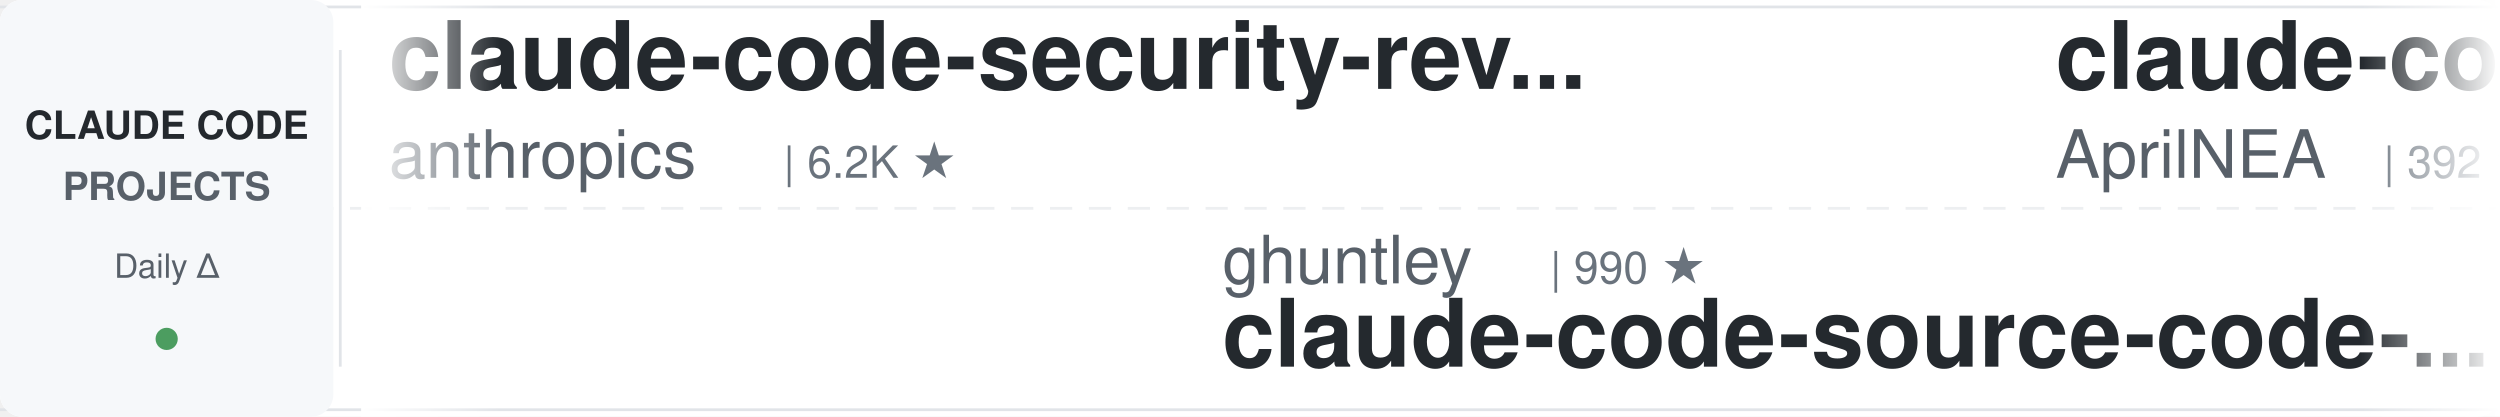
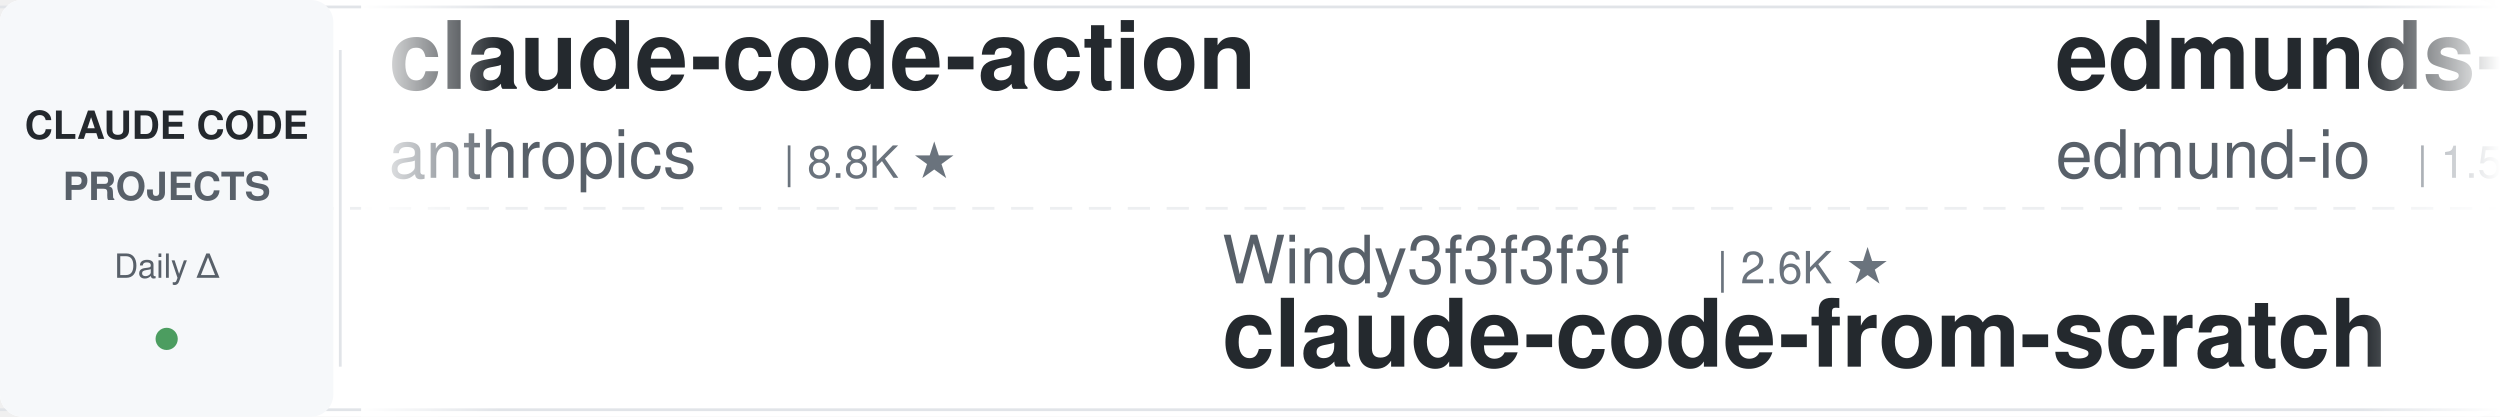
<svg xmlns="http://www.w3.org/2000/svg" width="900" height="150">
  <defs>
    <linearGradient id="awesomeLeftFade" x1="0%" y1="0%" x2="100%" y2="0%">
      <stop offset="0%" style="stop-color:#ffffff;stop-opacity:1" />
      <stop offset="100%" style="stop-color:#ffffff;stop-opacity:0" />
    </linearGradient>
    <linearGradient id="awesomeRightFade" x1="0%" y1="0%" x2="100%" y2="0%">
      <stop offset="0%" style="stop-color:#ffffff;stop-opacity:0" />
      <stop offset="100%" style="stop-color:#ffffff;stop-opacity:1" />
    </linearGradient>
  </defs>
  <rect width="900" height="150" fill="#ffffff" rx="8" />
  <rect x="0" y="2" width="900" height="1" fill="#e1e4e8" />
  <rect x="0" y="147" width="900" height="1" fill="#e1e4e8" />
  <line x1="0" y1="75" x2="900" y2="75" stroke="#e1e4e8" stroke-width="1" stroke-dasharray="8 6" opacity="0.6" />
  <rect x="0" y="0" width="120" height="150" fill="#f6f8fa" rx="8" />
  <text x="60" y="50" font-family="-apple-system, BlinkMacSystemFont, 'Segoe UI', Helvetica, Arial, sans-serif" font-size="14" font-weight="600" fill="#24292e" text-anchor="middle">CLAUDE CODE</text>
  <text x="60" y="72" font-family="-apple-system, BlinkMacSystemFont, 'Segoe UI', Helvetica, Arial, sans-serif" font-size="14" font-weight="600" fill="#586069" text-anchor="middle">PROJECTS</text>
  <text x="60" y="100" font-family="-apple-system, BlinkMacSystemFont, 'Segoe UI', Helvetica, Arial, sans-serif" font-size="12" font-weight="500" fill="#586069" text-anchor="middle">Daily Δ</text>
  <circle cx="60" cy="122" r="4" fill="#22863a" opacity="0.8" />
  <rect x="122" y="18" width="1" height="114" fill="#e1e4e8" />
  <clipPath id="awesomeTickerClip">
    <rect x="130" y="0" width="770" height="150" />
  </clipPath>
  <g clip-path="url(#awesomeTickerClip)">
    <g id="awesomeTickerItems">
      <animateTransform attributeName="transform" attributeType="XML" type="translate" from="0 0" to="-3000 0" dur="54s" repeatCount="indefinite" />
      <g transform="translate(0, 0)">
-         <text x="140" y="32" font-family="-apple-system, BlinkMacSystemFont, 'Segoe UI', Helvetica, Arial, sans-serif" font-size="34" font-weight="600" fill="#24292e">claude-code-security-rev...</text>
+         <text x="140" y="32" font-family="-apple-system, BlinkMacSystemFont, 'Segoe UI', Helvetica, Arial, sans-serif" font-size="34" font-weight="600" fill="#24292e">claude-code-action</text>
        <text x="140" y="64" font-family="-apple-system, BlinkMacSystemFont, 'Segoe UI', Helvetica, Arial, sans-serif" font-size="24" font-weight="400" fill="#586069">anthropics</text>
-         <text x="282" y="64" font-family="-apple-system, BlinkMacSystemFont, 'Segoe UI', Helvetica, Arial, sans-serif" font-size="16" font-weight="500" fill="#6a737d">| 6.2K ★</text>
+         <text x="282" y="64" font-family="-apple-system, BlinkMacSystemFont, 'Segoe UI', Helvetica, Arial, sans-serif" font-size="16" font-weight="500" fill="#6a737d">| 8.8K ★</text>
      </g>
      <g transform="translate(300, 0)">
-         <text x="140" y="102" font-family="-apple-system, BlinkMacSystemFont, 'Segoe UI', Helvetica, Arial, sans-serif" font-size="24" font-weight="400" fill="#586069">ghuntley</text>
-         <text x="258" y="102" font-family="-apple-system, BlinkMacSystemFont, 'Segoe UI', Helvetica, Arial, sans-serif" font-size="16" font-weight="500" fill="#6a737d">| 990 ★</text>
-         <text x="140" y="132" font-family="-apple-system, BlinkMacSystemFont, 'Segoe UI', Helvetica, Arial, sans-serif" font-size="34" font-weight="600" fill="#24292e">claude-code-source-code-...</text>
+         <text x="140" y="102" font-family="-apple-system, BlinkMacSystemFont, 'Segoe UI', Helvetica, Arial, sans-serif" font-size="24" font-weight="400" fill="#586069">Windy3f3f3f3f</text>
+         <text x="318" y="102" font-family="-apple-system, BlinkMacSystemFont, 'Segoe UI', Helvetica, Arial, sans-serif" font-size="16" font-weight="500" fill="#6a737d">| 2.6K ★</text>
+         <text x="140" y="132" font-family="-apple-system, BlinkMacSystemFont, 'Segoe UI', Helvetica, Arial, sans-serif" font-size="34" font-weight="600" fill="#24292e">claude-code-from-scratch</text>
      </g>
      <g transform="translate(600, 0)">
-         <text x="140" y="32" font-family="-apple-system, BlinkMacSystemFont, 'Segoe UI', Helvetica, Arial, sans-serif" font-size="34" font-weight="600" fill="#24292e">claude-code-source</text>
-         <text x="140" y="64" font-family="-apple-system, BlinkMacSystemFont, 'Segoe UI', Helvetica, Arial, sans-serif" font-size="24" font-weight="400" fill="#586069">AprilNEA</text>
-         <text x="258" y="64" font-family="-apple-system, BlinkMacSystemFont, 'Segoe UI', Helvetica, Arial, sans-serif" font-size="16" font-weight="500" fill="#6a737d">| 392 ★</text>
+         <text x="140" y="32" font-family="-apple-system, BlinkMacSystemFont, 'Segoe UI', Helvetica, Arial, sans-serif" font-size="34" font-weight="600" fill="#24292e">edmunds-claude-code</text>
+         <text x="140" y="64" font-family="-apple-system, BlinkMacSystemFont, 'Segoe UI', Helvetica, Arial, sans-serif" font-size="24" font-weight="400" fill="#586069">edmund-io</text>
+         <text x="270" y="64" font-family="-apple-system, BlinkMacSystemFont, 'Segoe UI', Helvetica, Arial, sans-serif" font-size="16" font-weight="500" fill="#6a737d">| 1.5K ★</text>
      </g>
      <g transform="translate(900, 0)">
-         <text x="140" y="102" font-family="-apple-system, BlinkMacSystemFont, 'Segoe UI', Helvetica, Arial, sans-serif" font-size="24" font-weight="400" fill="#586069">https-deeplearning-ai</text>
-         <text x="414" y="102" font-family="-apple-system, BlinkMacSystemFont, 'Segoe UI', Helvetica, Arial, sans-serif" font-size="16" font-weight="500" fill="#6a737d">| 545 ★</text>
-         <text x="140" y="132" font-family="-apple-system, BlinkMacSystemFont, 'Segoe UI', Helvetica, Arial, sans-serif" font-size="34" font-weight="600" fill="#24292e">sc-claude-code-files</text>
+         <text x="140" y="102" font-family="-apple-system, BlinkMacSystemFont, 'Segoe UI', Helvetica, Arial, sans-serif" font-size="24" font-weight="400" fill="#586069">OrcaWhisper</text>
+         <text x="294" y="102" font-family="-apple-system, BlinkMacSystemFont, 'Segoe UI', Helvetica, Arial, sans-serif" font-size="16" font-weight="500" fill="#6a737d">| 94 ★</text>
+         <text x="140" y="132" font-family="-apple-system, BlinkMacSystemFont, 'Segoe UI', Helvetica, Arial, sans-serif" font-size="34" font-weight="600" fill="#24292e">Claude-Code</text>
      </g>
      <g transform="translate(1200, 0)">
-         <text x="140" y="32" font-family="-apple-system, BlinkMacSystemFont, 'Segoe UI', Helvetica, Arial, sans-serif" font-size="34" font-weight="600" fill="#24292e">awesome-claude-code-suba...</text>
-         <text x="140" y="64" font-family="-apple-system, BlinkMacSystemFont, 'Segoe UI', Helvetica, Arial, sans-serif" font-size="24" font-weight="400" fill="#586069">VoltAgent</text>
-         <text x="270" y="64" font-family="-apple-system, BlinkMacSystemFont, 'Segoe UI', Helvetica, Arial, sans-serif" font-size="16" font-weight="500" fill="#6a737d">| 24.9K ★</text>
-         <text x="356" y="64" font-family="-apple-system, BlinkMacSystemFont, 'Segoe UI', Helvetica, Arial, sans-serif" font-size="16" font-weight="500" fill="#22863a"> +1</text>
+         <text x="140" y="32" font-family="-apple-system, BlinkMacSystemFont, 'Segoe UI', Helvetica, Arial, sans-serif" font-size="34" font-weight="600" fill="#24292e">claude-code-engineering</text>
+         <text x="140" y="64" font-family="-apple-system, BlinkMacSystemFont, 'Segoe UI', Helvetica, Arial, sans-serif" font-size="24" font-weight="400" fill="#586069">huangjia2019</text>
+         <text x="306" y="64" font-family="-apple-system, BlinkMacSystemFont, 'Segoe UI', Helvetica, Arial, sans-serif" font-size="16" font-weight="500" fill="#6a737d">| 1.1K ★</text>
      </g>
      <g transform="translate(1500, 0)">
-         <text x="140" y="102" font-family="-apple-system, BlinkMacSystemFont, 'Segoe UI', Helvetica, Arial, sans-serif" font-size="24" font-weight="400" fill="#586069">kodu-ai</text>
-         <text x="246" y="102" font-family="-apple-system, BlinkMacSystemFont, 'Segoe UI', Helvetica, Arial, sans-serif" font-size="16" font-weight="500" fill="#6a737d">| 5.2K ★</text>
-         <text x="140" y="132" font-family="-apple-system, BlinkMacSystemFont, 'Segoe UI', Helvetica, Arial, sans-serif" font-size="34" font-weight="600" fill="#24292e">claude-coder</text>
+         <text x="140" y="102" font-family="-apple-system, BlinkMacSystemFont, 'Segoe UI', Helvetica, Arial, sans-serif" font-size="24" font-weight="400" fill="#586069">lintsinghua</text>
+         <text x="294" y="102" font-family="-apple-system, BlinkMacSystemFont, 'Segoe UI', Helvetica, Arial, sans-serif" font-size="16" font-weight="500" fill="#6a737d">| 4.2K ★</text>
+         <text x="371" y="102" font-family="-apple-system, BlinkMacSystemFont, 'Segoe UI', Helvetica, Arial, sans-serif" font-size="16" font-weight="500" fill="#22863a"> +4</text>
+         <text x="140" y="132" font-family="-apple-system, BlinkMacSystemFont, 'Segoe UI', Helvetica, Arial, sans-serif" font-size="34" font-weight="600" fill="#24292e">claude-code-book</text>
      </g>
      <g transform="translate(1800, 0)">
-         <text x="140" y="32" font-family="-apple-system, BlinkMacSystemFont, 'Segoe UI', Helvetica, Arial, sans-serif" font-size="34" font-weight="600" fill="#24292e">claude-code-skills</text>
-         <text x="140" y="64" font-family="-apple-system, BlinkMacSystemFont, 'Segoe UI', Helvetica, Arial, sans-serif" font-size="24" font-weight="400" fill="#586069">daymade</text>
-         <text x="246" y="64" font-family="-apple-system, BlinkMacSystemFont, 'Segoe UI', Helvetica, Arial, sans-serif" font-size="16" font-weight="500" fill="#6a737d">| 1.4K ★</text>
+         <text x="140" y="32" font-family="-apple-system, BlinkMacSystemFont, 'Segoe UI', Helvetica, Arial, sans-serif" font-size="34" font-weight="600" fill="#24292e">skills</text>
+         <text x="140" y="64" font-family="-apple-system, BlinkMacSystemFont, 'Segoe UI', Helvetica, Arial, sans-serif" font-size="24" font-weight="400" fill="#586069">anthropics</text>
+         <text x="282" y="64" font-family="-apple-system, BlinkMacSystemFont, 'Segoe UI', Helvetica, Arial, sans-serif" font-size="16" font-weight="500" fill="#6a737d">| 174.3K ★</text>
+         <text x="377" y="64" font-family="-apple-system, BlinkMacSystemFont, 'Segoe UI', Helvetica, Arial, sans-serif" font-size="16" font-weight="500" fill="#22863a"> +65</text>
      </g>
      <g transform="translate(2100, 0)">
-         <text x="140" y="102" font-family="-apple-system, BlinkMacSystemFont, 'Segoe UI', Helvetica, Arial, sans-serif" font-size="24" font-weight="400" fill="#586069">WorldFlowAI</text>
-         <text x="294" y="102" font-family="-apple-system, BlinkMacSystemFont, 'Segoe UI', Helvetica, Arial, sans-serif" font-size="16" font-weight="500" fill="#6a737d">| 2.1K ★</text>
-         <text x="371" y="102" font-family="-apple-system, BlinkMacSystemFont, 'Segoe UI', Helvetica, Arial, sans-serif" font-size="16" font-weight="500" fill="#22863a"> +7</text>
-         <text x="140" y="132" font-family="-apple-system, BlinkMacSystemFont, 'Segoe UI', Helvetica, Arial, sans-serif" font-size="34" font-weight="600" fill="#24292e">everything-claude-code</text>
+         <text x="140" y="102" font-family="-apple-system, BlinkMacSystemFont, 'Segoe UI', Helvetica, Arial, sans-serif" font-size="24" font-weight="400" fill="#586069">Donchitos</text>
+         <text x="270" y="102" font-family="-apple-system, BlinkMacSystemFont, 'Segoe UI', Helvetica, Arial, sans-serif" font-size="16" font-weight="500" fill="#6a737d">| 24.8K ★</text>
+         <text x="356" y="102" font-family="-apple-system, BlinkMacSystemFont, 'Segoe UI', Helvetica, Arial, sans-serif" font-size="16" font-weight="500" fill="#22863a"> +2</text>
+         <text x="140" y="132" font-family="-apple-system, BlinkMacSystemFont, 'Segoe UI', Helvetica, Arial, sans-serif" font-size="34" font-weight="600" fill="#24292e">Claude-Code-Game-Studios</text>
      </g>
      <g transform="translate(2400, 0)">
-         <text x="140" y="32" font-family="-apple-system, BlinkMacSystemFont, 'Segoe UI', Helvetica, Arial, sans-serif" font-size="34" font-weight="600" fill="#24292e">claude-code-tudou</text>
-         <text x="140" y="64" font-family="-apple-system, BlinkMacSystemFont, 'Segoe UI', Helvetica, Arial, sans-serif" font-size="24" font-weight="400" fill="#586069">AICoderTudou</text>
-         <text x="306" y="64" font-family="-apple-system, BlinkMacSystemFont, 'Segoe UI', Helvetica, Arial, sans-serif" font-size="16" font-weight="500" fill="#6a737d">| 495 ★</text>
+         <text x="140" y="32" font-family="-apple-system, BlinkMacSystemFont, 'Segoe UI', Helvetica, Arial, sans-serif" font-size="34" font-weight="600" fill="#24292e">claude-code-settings</text>
+         <text x="140" y="64" font-family="-apple-system, BlinkMacSystemFont, 'Segoe UI', Helvetica, Arial, sans-serif" font-size="24" font-weight="400" fill="#586069">feiskyer</text>
+         <text x="258" y="64" font-family="-apple-system, BlinkMacSystemFont, 'Segoe UI', Helvetica, Arial, sans-serif" font-size="16" font-weight="500" fill="#6a737d">| 1.6K ★</text>
      </g>
      <g transform="translate(2700, 0)">
-         <text x="140" y="102" font-family="-apple-system, BlinkMacSystemFont, 'Segoe UI', Helvetica, Arial, sans-serif" font-size="24" font-weight="400" fill="#586069">frankbria</text>
-         <text x="270" y="102" font-family="-apple-system, BlinkMacSystemFont, 'Segoe UI', Helvetica, Arial, sans-serif" font-size="16" font-weight="500" fill="#6a737d">| 9.6K ★</text>
-         <text x="347" y="102" font-family="-apple-system, BlinkMacSystemFont, 'Segoe UI', Helvetica, Arial, sans-serif" font-size="16" font-weight="500" fill="#22863a"> +1</text>
-         <text x="140" y="132" font-family="-apple-system, BlinkMacSystemFont, 'Segoe UI', Helvetica, Arial, sans-serif" font-size="34" font-weight="600" fill="#24292e">ralph-claude-code</text>
+         <text x="140" y="102" font-family="-apple-system, BlinkMacSystemFont, 'Segoe UI', Helvetica, Arial, sans-serif" font-size="24" font-weight="400" fill="#586069">shanraisshan</text>
+         <text x="306" y="102" font-family="-apple-system, BlinkMacSystemFont, 'Segoe UI', Helvetica, Arial, sans-serif" font-size="16" font-weight="500" fill="#6a737d">| 65.6K ★</text>
+         <text x="392" y="102" font-family="-apple-system, BlinkMacSystemFont, 'Segoe UI', Helvetica, Arial, sans-serif" font-size="16" font-weight="500" fill="#cb2431"> -1</text>
+         <text x="140" y="132" font-family="-apple-system, BlinkMacSystemFont, 'Segoe UI', Helvetica, Arial, sans-serif" font-size="34" font-weight="600" fill="#24292e">claude-code-best-practic...</text>
      </g>
      <g transform="translate(3000, 0)">
-         <text x="140" y="32" font-family="-apple-system, BlinkMacSystemFont, 'Segoe UI', Helvetica, Arial, sans-serif" font-size="34" font-weight="600" fill="#24292e">claude-code-security-rev...</text>
+         <text x="140" y="32" font-family="-apple-system, BlinkMacSystemFont, 'Segoe UI', Helvetica, Arial, sans-serif" font-size="34" font-weight="600" fill="#24292e">claude-code-action</text>
        <text x="140" y="64" font-family="-apple-system, BlinkMacSystemFont, 'Segoe UI', Helvetica, Arial, sans-serif" font-size="24" font-weight="400" fill="#586069">anthropics</text>
-         <text x="282" y="64" font-family="-apple-system, BlinkMacSystemFont, 'Segoe UI', Helvetica, Arial, sans-serif" font-size="16" font-weight="500" fill="#6a737d">| 6.2K ★</text>
+         <text x="282" y="64" font-family="-apple-system, BlinkMacSystemFont, 'Segoe UI', Helvetica, Arial, sans-serif" font-size="16" font-weight="500" fill="#6a737d">| 8.8K ★</text>
      </g>
      <g transform="translate(3300, 0)">
-         <text x="140" y="102" font-family="-apple-system, BlinkMacSystemFont, 'Segoe UI', Helvetica, Arial, sans-serif" font-size="24" font-weight="400" fill="#586069">ghuntley</text>
-         <text x="258" y="102" font-family="-apple-system, BlinkMacSystemFont, 'Segoe UI', Helvetica, Arial, sans-serif" font-size="16" font-weight="500" fill="#6a737d">| 990 ★</text>
-         <text x="140" y="132" font-family="-apple-system, BlinkMacSystemFont, 'Segoe UI', Helvetica, Arial, sans-serif" font-size="34" font-weight="600" fill="#24292e">claude-code-source-code-...</text>
+         <text x="140" y="102" font-family="-apple-system, BlinkMacSystemFont, 'Segoe UI', Helvetica, Arial, sans-serif" font-size="24" font-weight="400" fill="#586069">Windy3f3f3f3f</text>
+         <text x="318" y="102" font-family="-apple-system, BlinkMacSystemFont, 'Segoe UI', Helvetica, Arial, sans-serif" font-size="16" font-weight="500" fill="#6a737d">| 2.6K ★</text>
+         <text x="140" y="132" font-family="-apple-system, BlinkMacSystemFont, 'Segoe UI', Helvetica, Arial, sans-serif" font-size="34" font-weight="600" fill="#24292e">claude-code-from-scratch</text>
      </g>
      <g transform="translate(3600, 0)">
-         <text x="140" y="32" font-family="-apple-system, BlinkMacSystemFont, 'Segoe UI', Helvetica, Arial, sans-serif" font-size="34" font-weight="600" fill="#24292e">claude-code-source</text>
-         <text x="140" y="64" font-family="-apple-system, BlinkMacSystemFont, 'Segoe UI', Helvetica, Arial, sans-serif" font-size="24" font-weight="400" fill="#586069">AprilNEA</text>
-         <text x="258" y="64" font-family="-apple-system, BlinkMacSystemFont, 'Segoe UI', Helvetica, Arial, sans-serif" font-size="16" font-weight="500" fill="#6a737d">| 392 ★</text>
+         <text x="140" y="32" font-family="-apple-system, BlinkMacSystemFont, 'Segoe UI', Helvetica, Arial, sans-serif" font-size="34" font-weight="600" fill="#24292e">edmunds-claude-code</text>
+         <text x="140" y="64" font-family="-apple-system, BlinkMacSystemFont, 'Segoe UI', Helvetica, Arial, sans-serif" font-size="24" font-weight="400" fill="#586069">edmund-io</text>
+         <text x="270" y="64" font-family="-apple-system, BlinkMacSystemFont, 'Segoe UI', Helvetica, Arial, sans-serif" font-size="16" font-weight="500" fill="#6a737d">| 1.5K ★</text>
      </g>
      <g transform="translate(3900, 0)">
-         <text x="140" y="102" font-family="-apple-system, BlinkMacSystemFont, 'Segoe UI', Helvetica, Arial, sans-serif" font-size="24" font-weight="400" fill="#586069">https-deeplearning-ai</text>
-         <text x="414" y="102" font-family="-apple-system, BlinkMacSystemFont, 'Segoe UI', Helvetica, Arial, sans-serif" font-size="16" font-weight="500" fill="#6a737d">| 545 ★</text>
-         <text x="140" y="132" font-family="-apple-system, BlinkMacSystemFont, 'Segoe UI', Helvetica, Arial, sans-serif" font-size="34" font-weight="600" fill="#24292e">sc-claude-code-files</text>
+         <text x="140" y="102" font-family="-apple-system, BlinkMacSystemFont, 'Segoe UI', Helvetica, Arial, sans-serif" font-size="24" font-weight="400" fill="#586069">OrcaWhisper</text>
+         <text x="294" y="102" font-family="-apple-system, BlinkMacSystemFont, 'Segoe UI', Helvetica, Arial, sans-serif" font-size="16" font-weight="500" fill="#6a737d">| 94 ★</text>
+         <text x="140" y="132" font-family="-apple-system, BlinkMacSystemFont, 'Segoe UI', Helvetica, Arial, sans-serif" font-size="34" font-weight="600" fill="#24292e">Claude-Code</text>
      </g>
    </g>
  </g>
  <rect x="130" y="0" width="50" height="150" fill="url(#awesomeLeftFade)" />
  <rect x="850" y="0" width="50" height="150" fill="url(#awesomeRightFade)" />
</svg>
